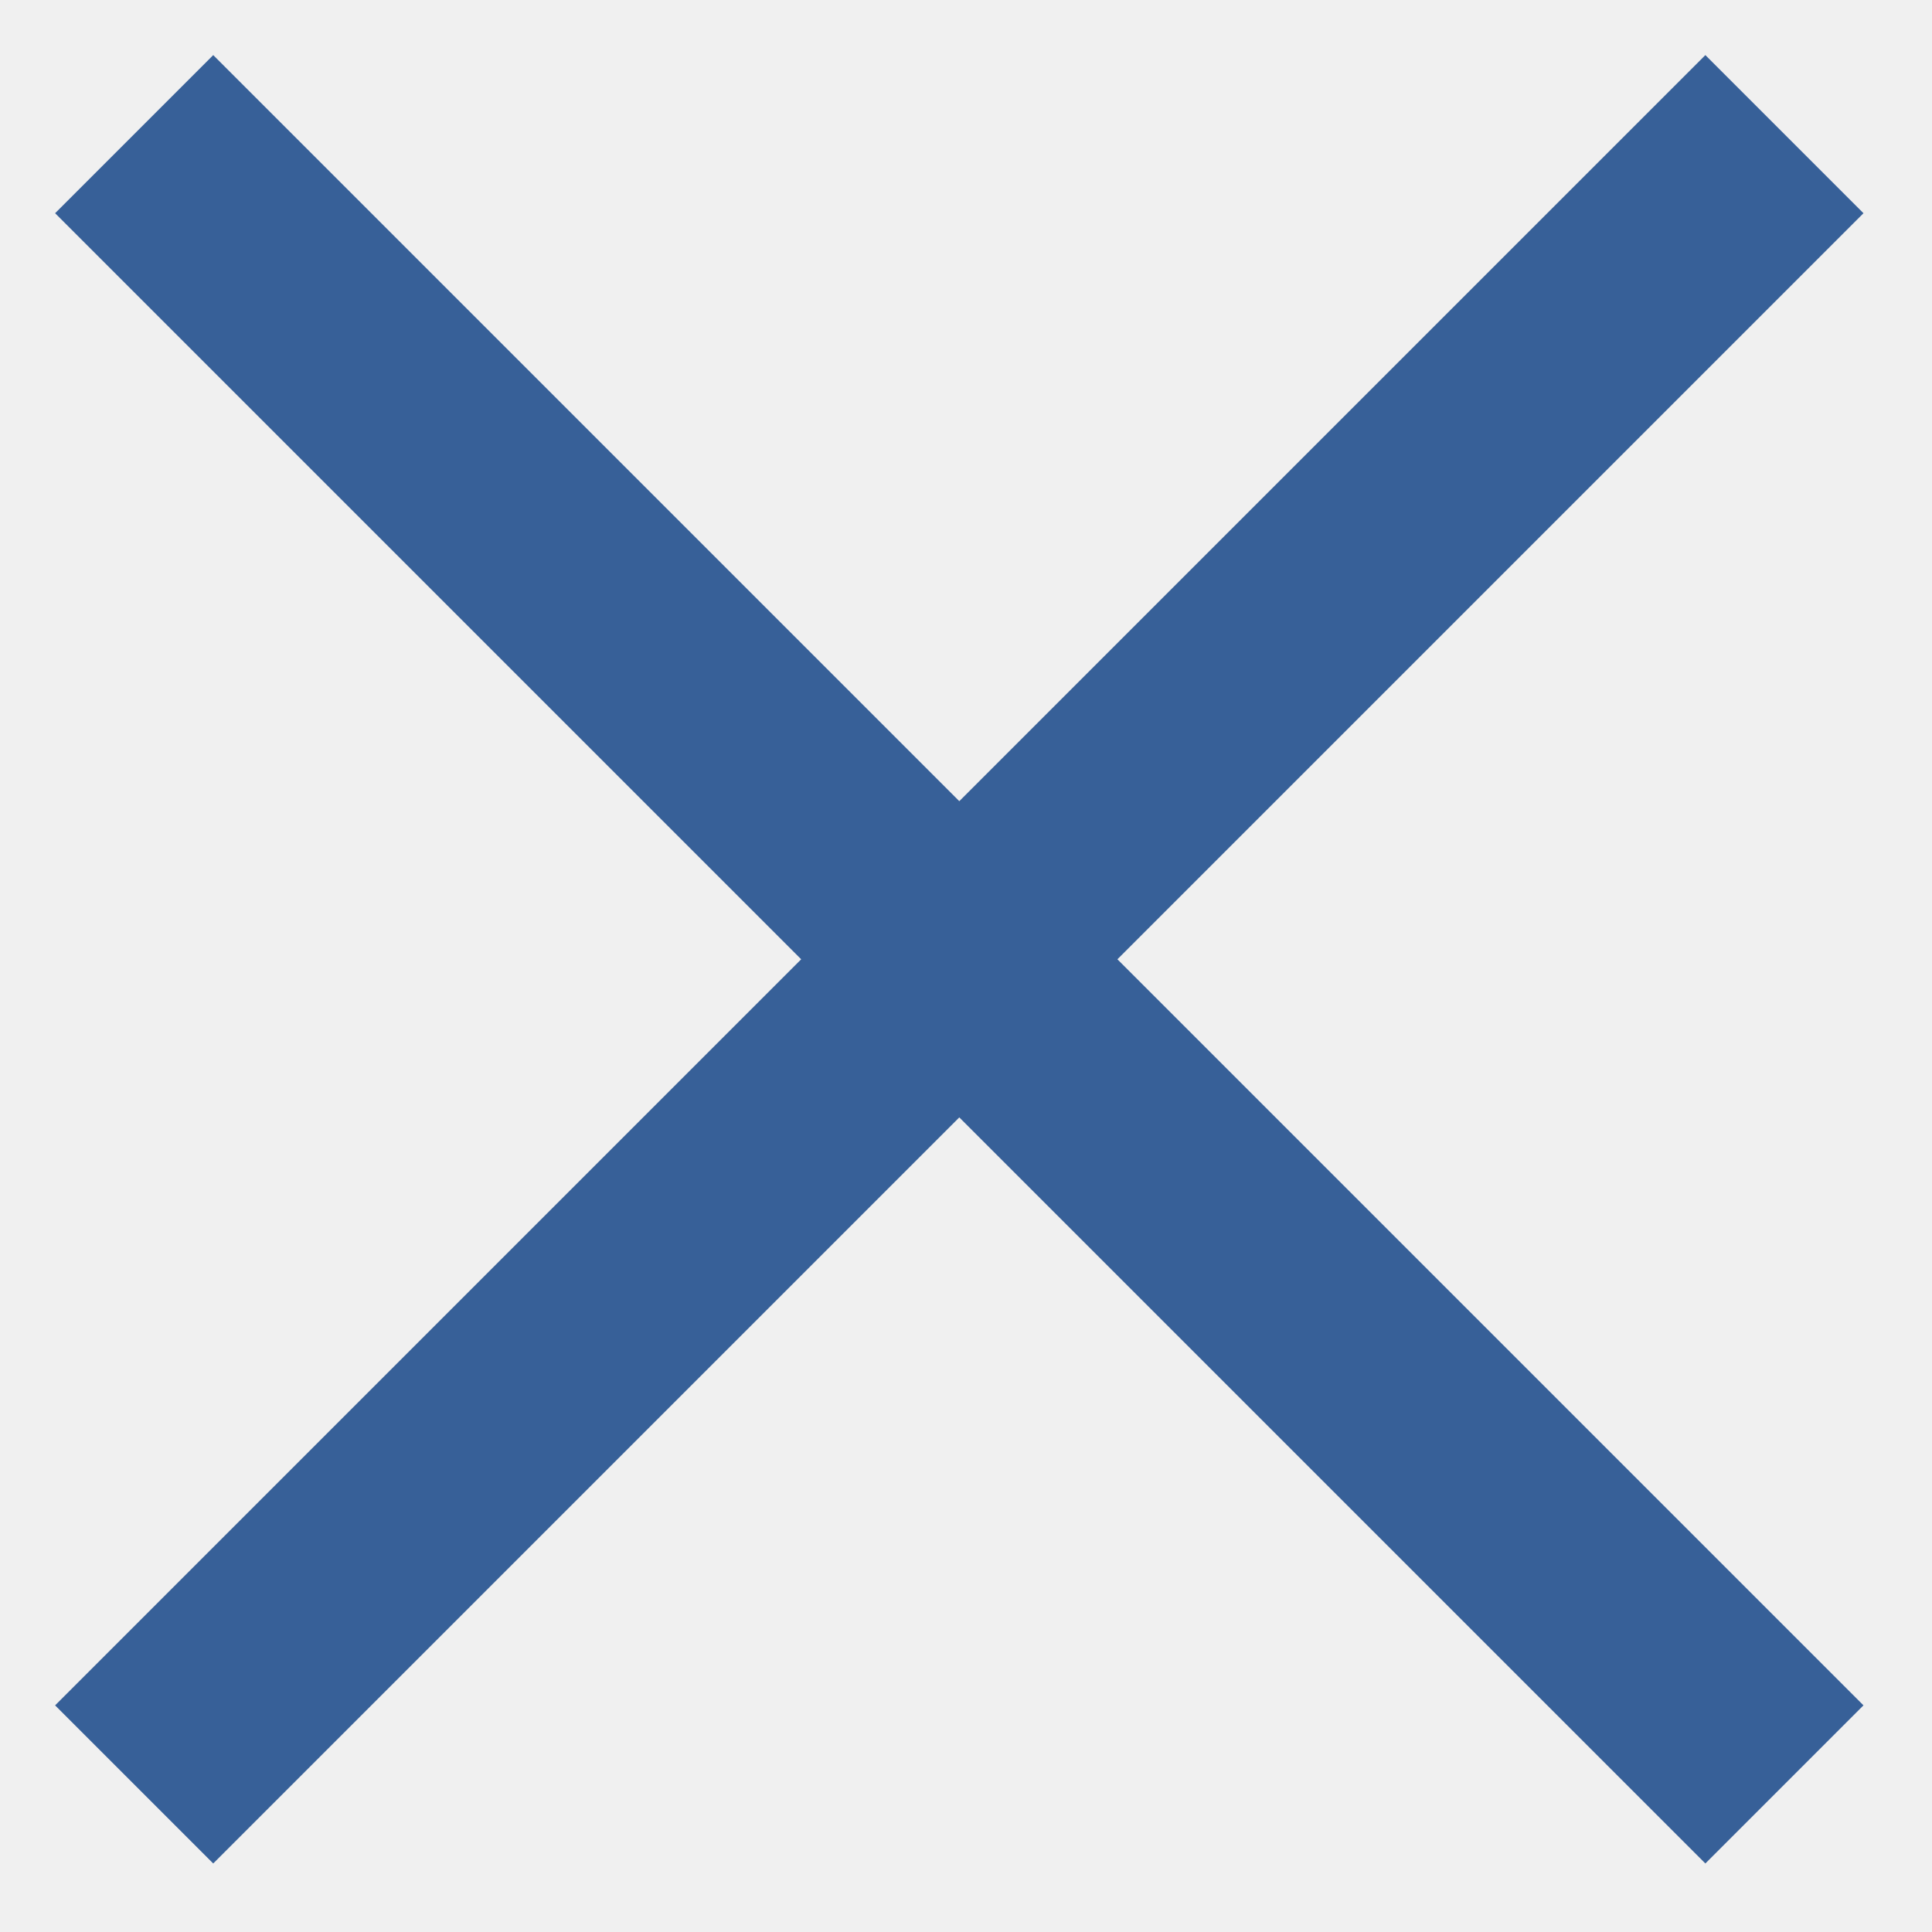
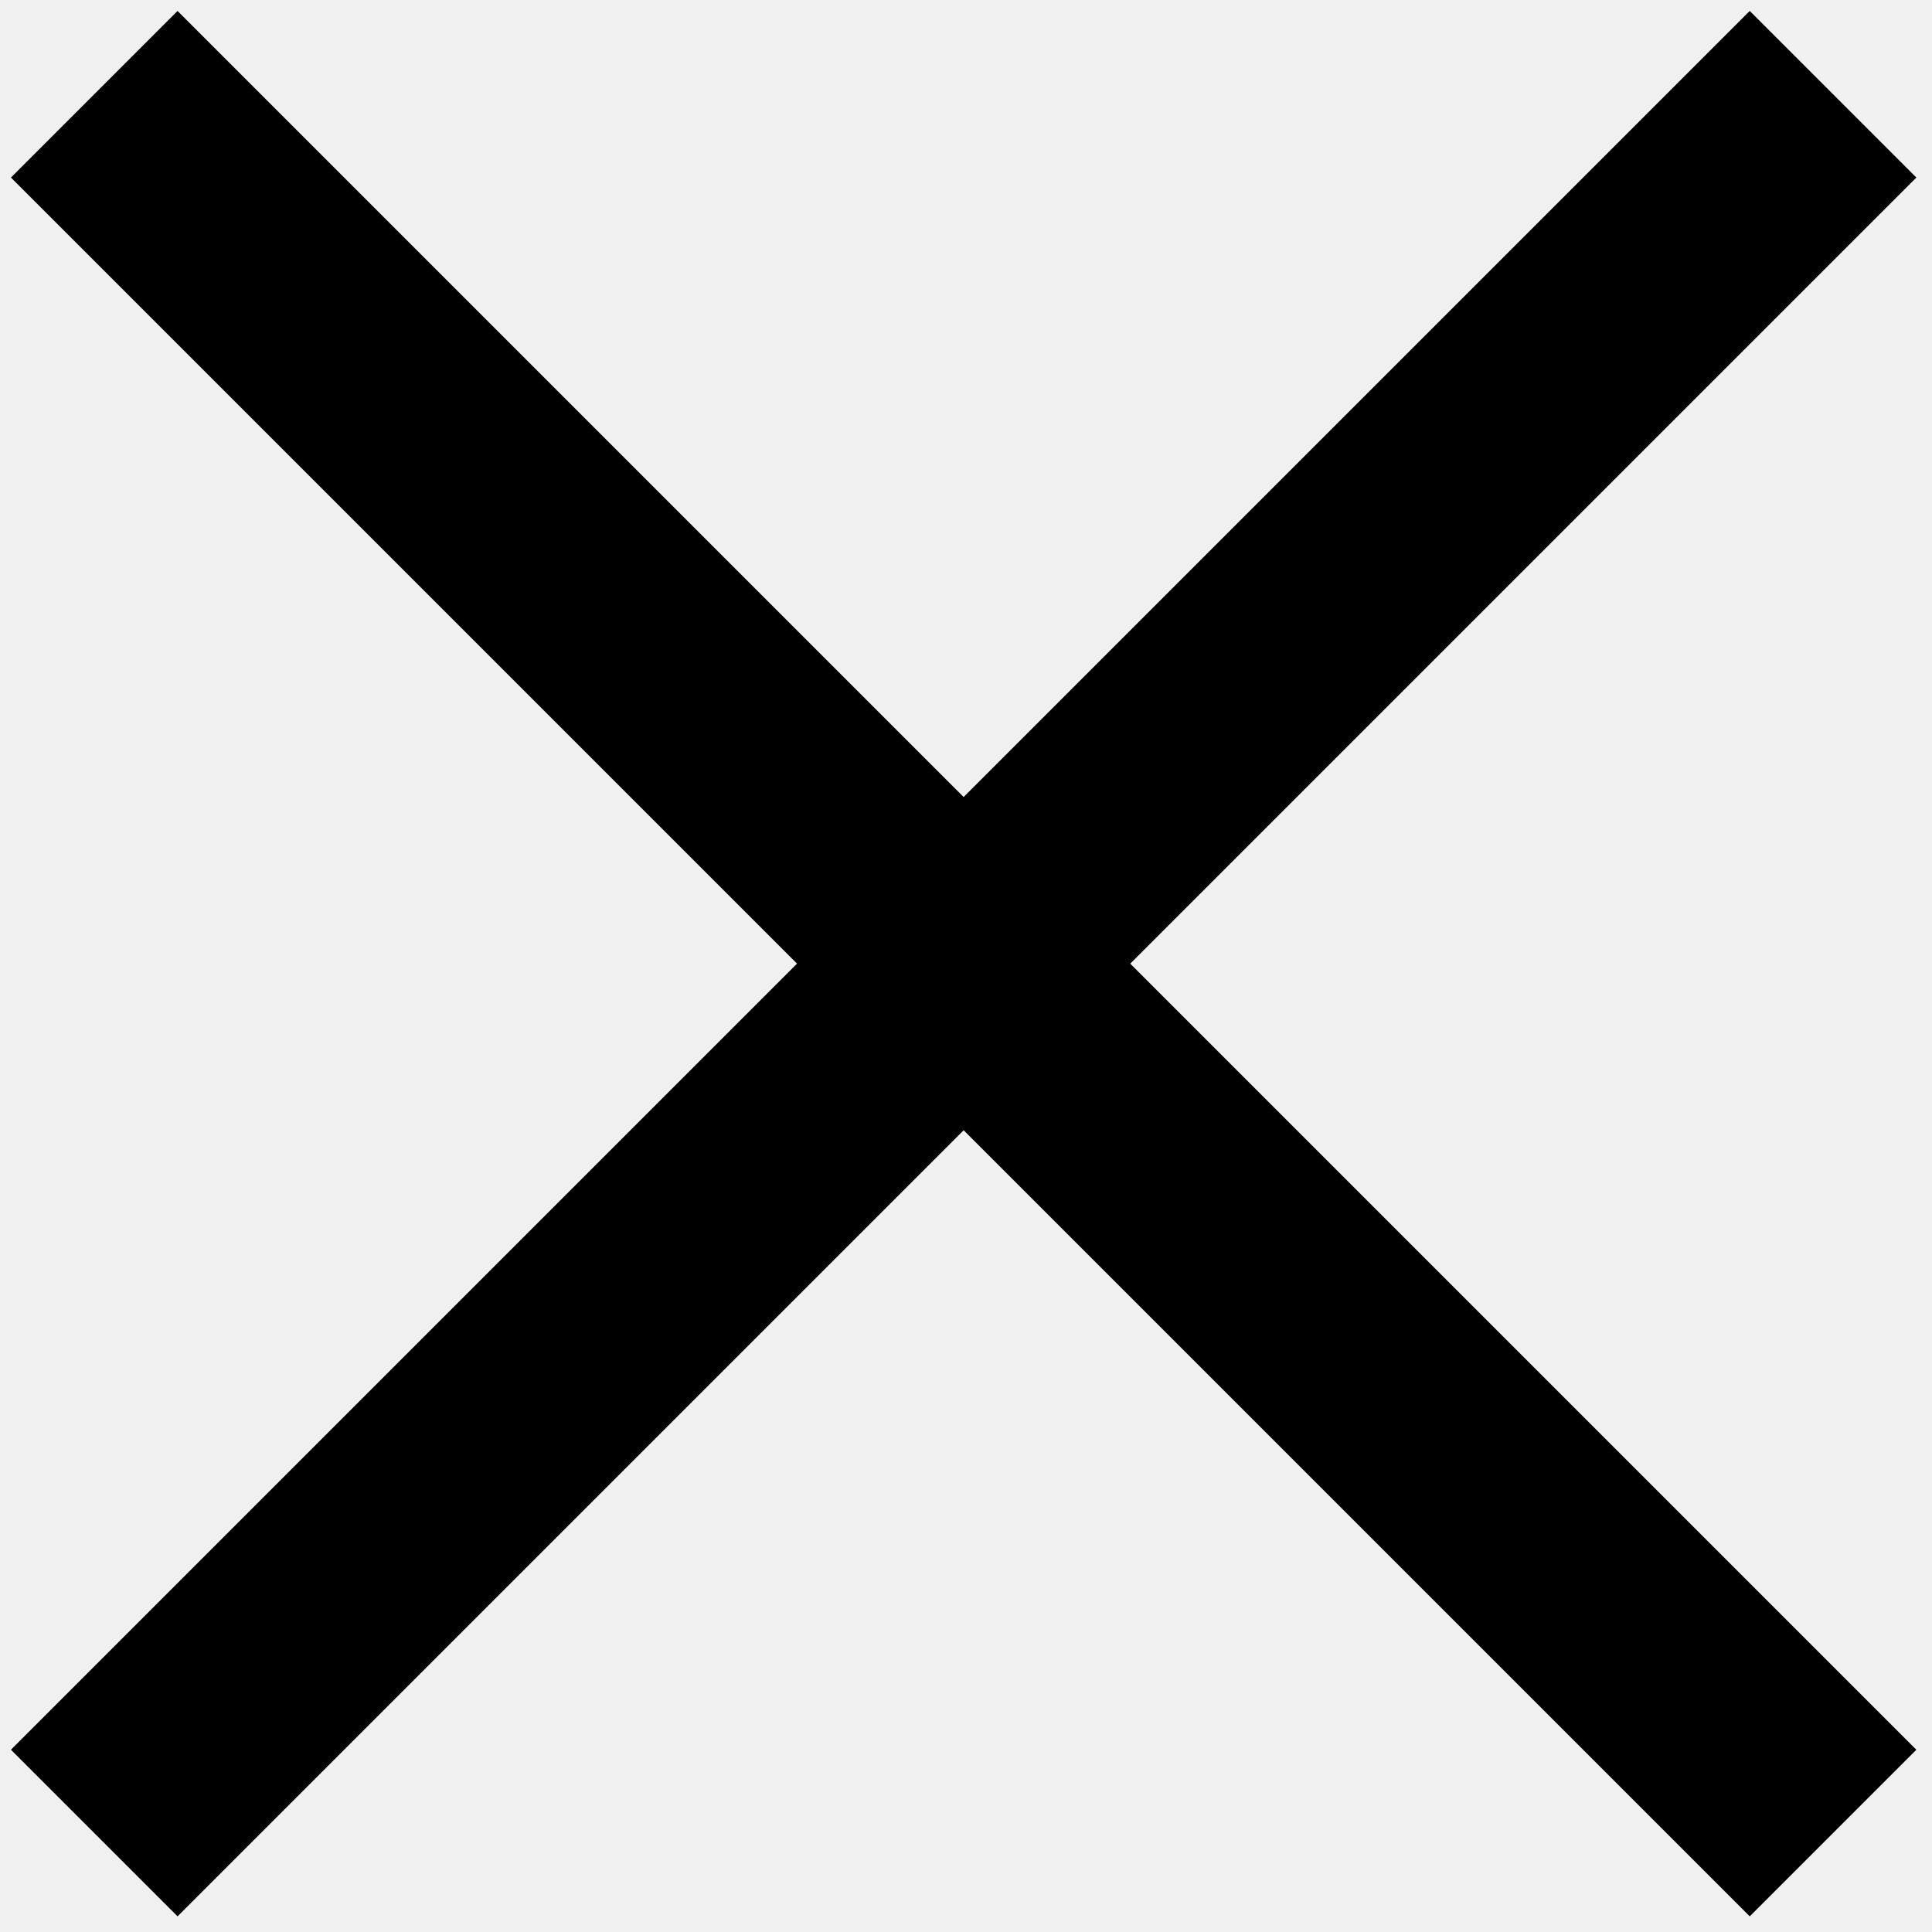
- <svg xmlns="http://www.w3.org/2000/svg" width="43.2" height="43.2" viewBox="0 0 43.2 43.2">
-   <path fill="#fff" stroke="#376098" stroke-width="5" stroke-miterlimit="10" d="M3 3l36.9 36.9m0-36.9L3 39.9" />
+ <svg xmlns="http://www.w3.org/2000/svg" width="41" height="41" viewBox="0 0 41 41">
+   <path d="M2 2l36.9 36.9m0-36.9L2 38.9" fill="#FFF" fill-rule="nonzero" stroke="#000" stroke-width="5" />
</svg>
